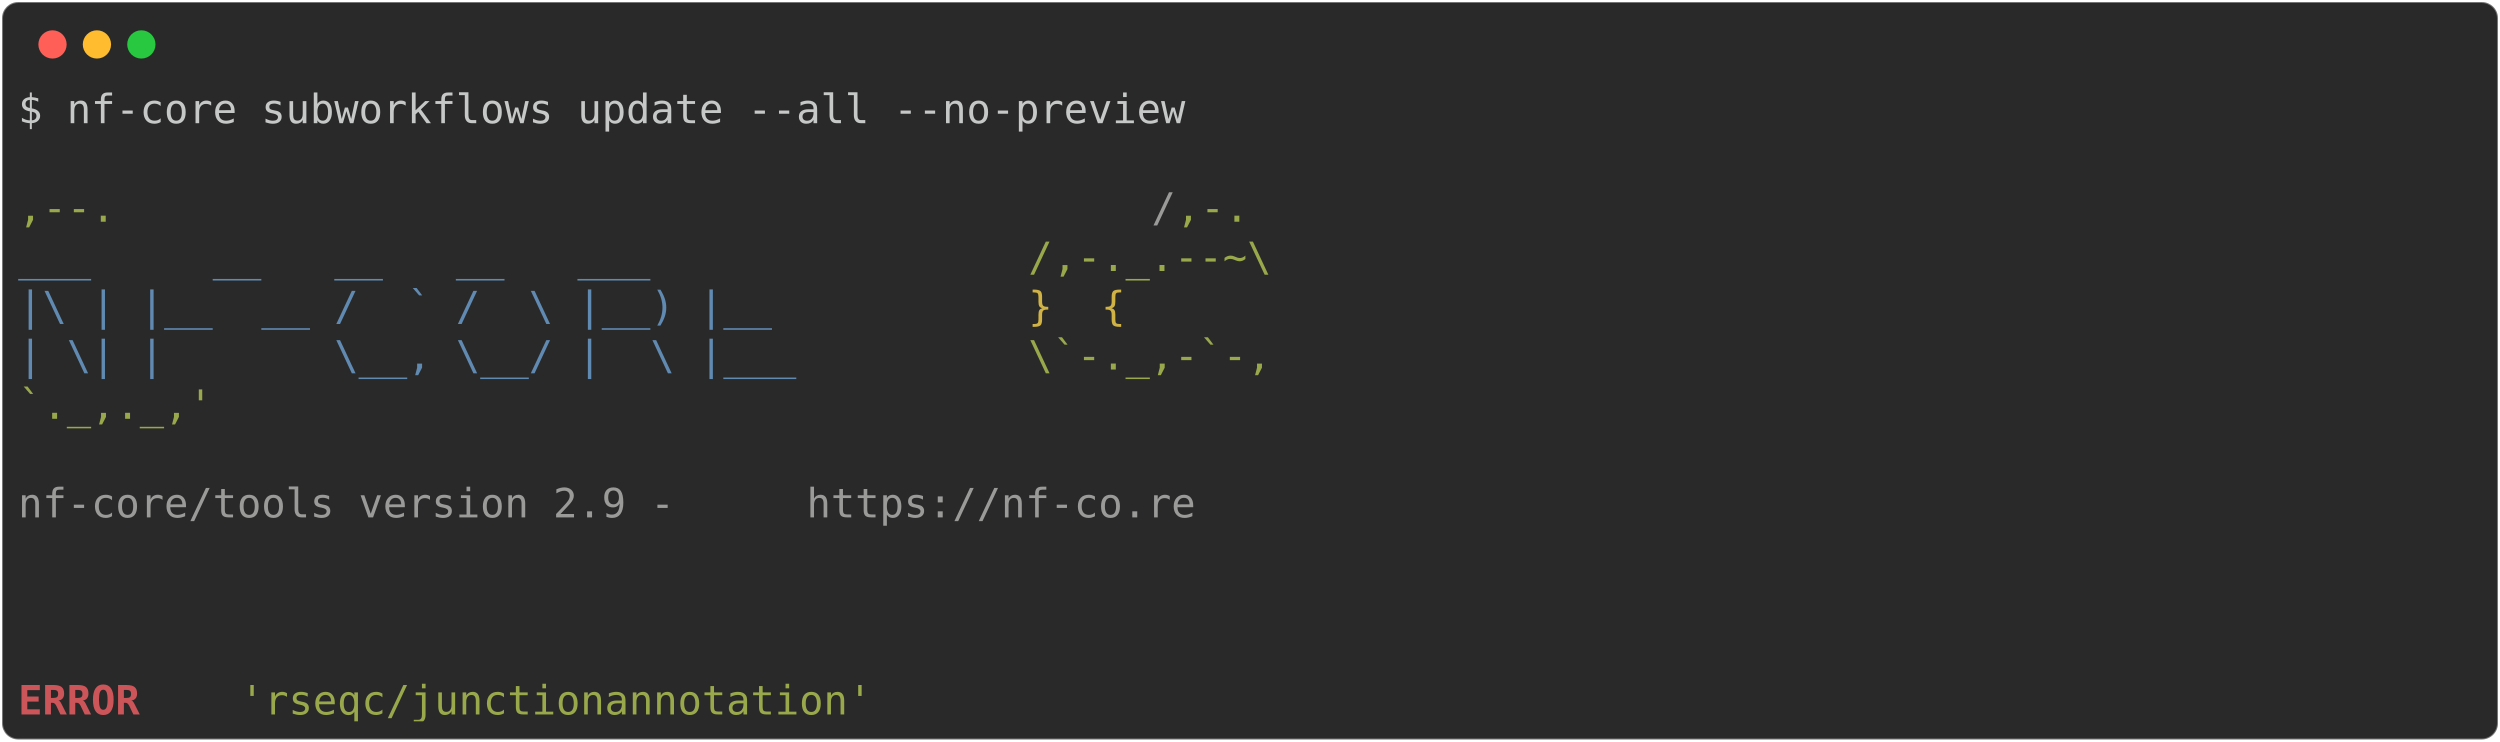
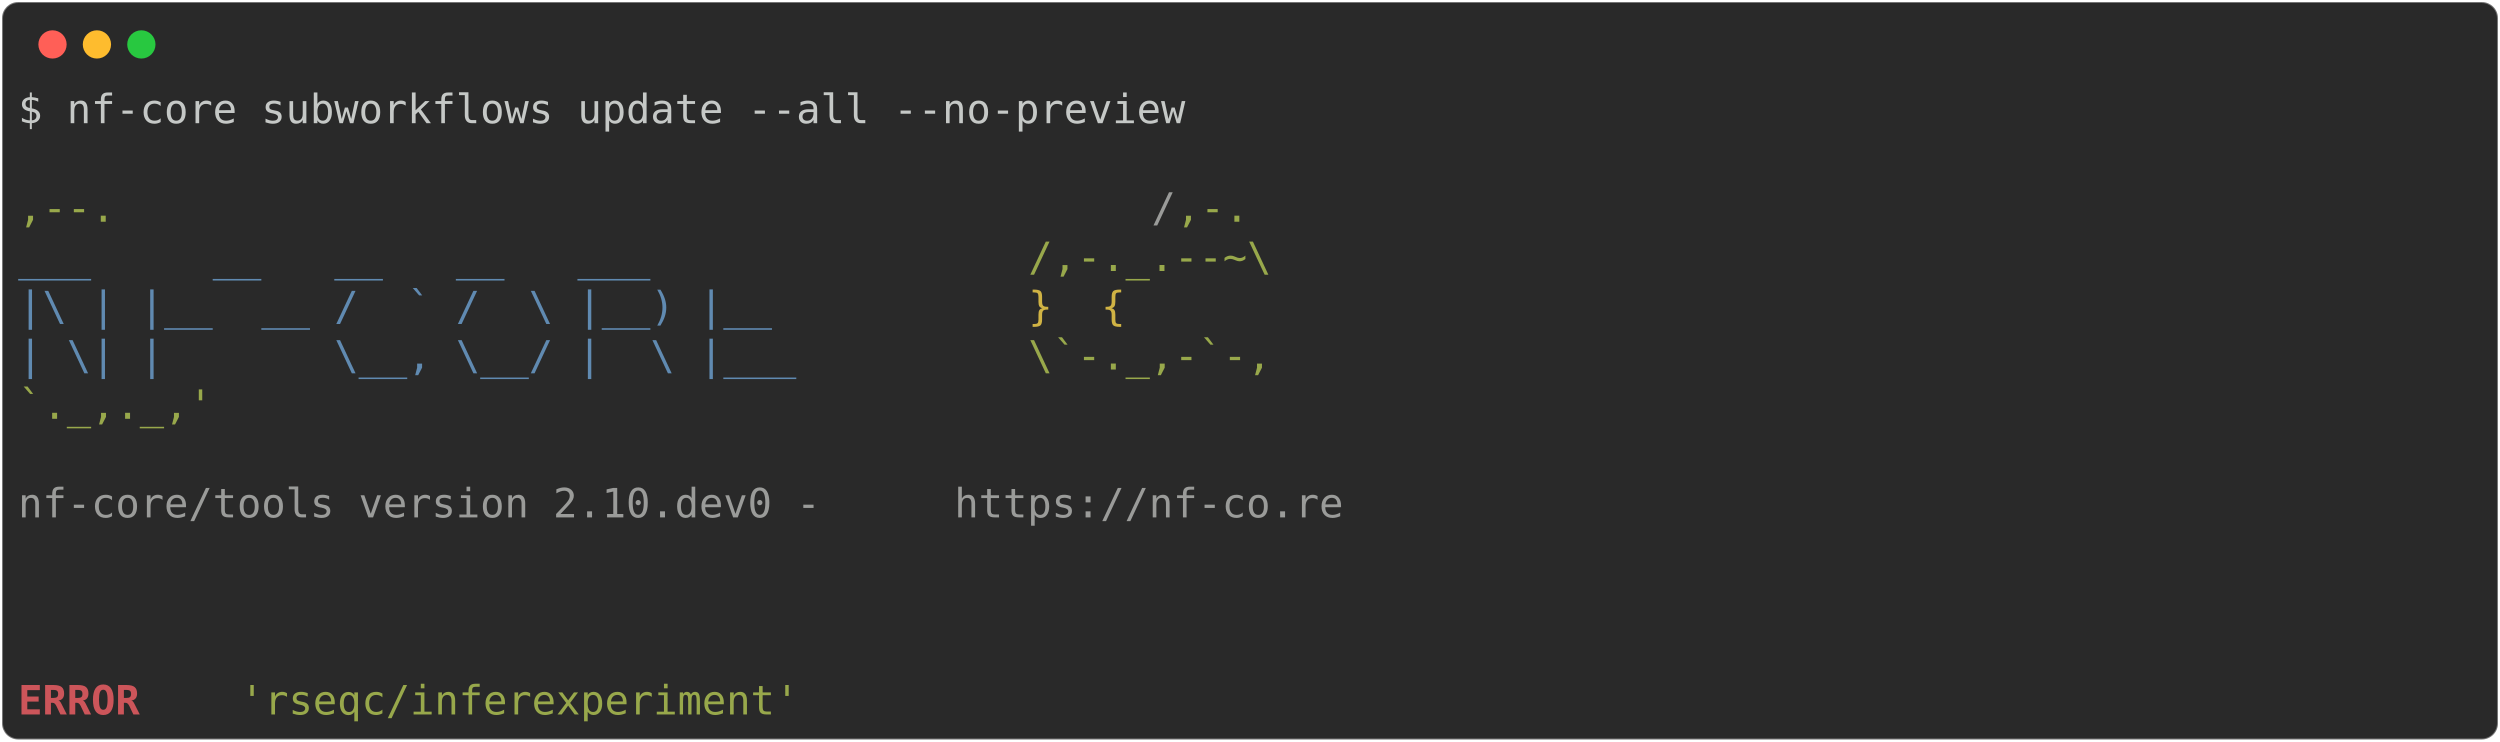
<svg xmlns="http://www.w3.org/2000/svg" class="rich-terminal" viewBox="0 0 1238 367.2">
  <style>

    @font-face {
        font-family: "Fira Code";
        src: local("FiraCode-Regular"),
                url("https://cdnjs.cloudflare.com/ajax/libs/firacode/6.2.0/woff2/FiraCode-Regular.woff2") format("woff2"),
                url("https://cdnjs.cloudflare.com/ajax/libs/firacode/6.2.0/woff/FiraCode-Regular.woff") format("woff");
        font-style: normal;
        font-weight: 400;
    }
    @font-face {
        font-family: "Fira Code";
        src: local("FiraCode-Bold"),
                url("https://cdnjs.cloudflare.com/ajax/libs/firacode/6.2.0/woff2/FiraCode-Bold.woff2") format("woff2"),
                url("https://cdnjs.cloudflare.com/ajax/libs/firacode/6.2.0/woff/FiraCode-Bold.woff") format("woff");
        font-style: bold;
        font-weight: 700;
    }

-     .terminal-3091928051-matrix {
+     .terminal-3016561864-matrix {
        font-family: Fira Code, monospace;
        font-size: 20px;
        line-height: 24.4px;
        font-variant-east-asian: full-width;
    }

-     .terminal-3091928051-title {
+     .terminal-3016561864-title {
        font-size: 18px;
        font-weight: bold;
        font-family: arial;
    }

-     .terminal-3091928051-r1 { fill: #c5c8c6 }
- .terminal-3091928051-r2 { fill: #98a84b }
- .terminal-3091928051-r3 { fill: #9a9b99 }
- .terminal-3091928051-r4 { fill: #608ab1 }
- .terminal-3091928051-r5 { fill: #d0b344 }
- .terminal-3091928051-r6 { fill: #cc555a;font-weight: bold }
+     .terminal-3016561864-r1 { fill: #c5c8c6 }
+ .terminal-3016561864-r2 { fill: #98a84b }
+ .terminal-3016561864-r3 { fill: #9a9b99 }
+ .terminal-3016561864-r4 { fill: #608ab1 }
+ .terminal-3016561864-r5 { fill: #d0b344 }
+ .terminal-3016561864-r6 { fill: #cc555a;font-weight: bold }
    </style>
  <defs>
-     <clipPath id="terminal-3091928051-clip-terminal">
+     <clipPath id="terminal-3016561864-clip-terminal">
      <rect x="0" y="0" width="1219.0" height="316.2" />
    </clipPath>
-     <clipPath id="terminal-3091928051-line-0">
+     <clipPath id="terminal-3016561864-line-0">
      <rect x="0" y="1.5" width="1220" height="24.65" />
    </clipPath>
-     <clipPath id="terminal-3091928051-line-1">
+     <clipPath id="terminal-3016561864-line-1">
      <rect x="0" y="25.9" width="1220" height="24.65" />
    </clipPath>
-     <clipPath id="terminal-3091928051-line-2">
+     <clipPath id="terminal-3016561864-line-2">
      <rect x="0" y="50.3" width="1220" height="24.65" />
    </clipPath>
-     <clipPath id="terminal-3091928051-line-3">
+     <clipPath id="terminal-3016561864-line-3">
      <rect x="0" y="74.7" width="1220" height="24.65" />
    </clipPath>
-     <clipPath id="terminal-3091928051-line-4">
+     <clipPath id="terminal-3016561864-line-4">
      <rect x="0" y="99.1" width="1220" height="24.65" />
    </clipPath>
-     <clipPath id="terminal-3091928051-line-5">
+     <clipPath id="terminal-3016561864-line-5">
      <rect x="0" y="123.5" width="1220" height="24.65" />
    </clipPath>
-     <clipPath id="terminal-3091928051-line-6">
+     <clipPath id="terminal-3016561864-line-6">
      <rect x="0" y="147.9" width="1220" height="24.65" />
    </clipPath>
-     <clipPath id="terminal-3091928051-line-7">
+     <clipPath id="terminal-3016561864-line-7">
      <rect x="0" y="172.3" width="1220" height="24.65" />
    </clipPath>
-     <clipPath id="terminal-3091928051-line-8">
+     <clipPath id="terminal-3016561864-line-8">
      <rect x="0" y="196.7" width="1220" height="24.65" />
    </clipPath>
-     <clipPath id="terminal-3091928051-line-9">
+     <clipPath id="terminal-3016561864-line-9">
      <rect x="0" y="221.1" width="1220" height="24.65" />
    </clipPath>
-     <clipPath id="terminal-3091928051-line-10">
+     <clipPath id="terminal-3016561864-line-10">
      <rect x="0" y="245.5" width="1220" height="24.65" />
    </clipPath>
-     <clipPath id="terminal-3091928051-line-11">
+     <clipPath id="terminal-3016561864-line-11">
      <rect x="0" y="269.9" width="1220" height="24.65" />
    </clipPath>
  </defs>
  <rect fill="#292929" stroke="rgba(255,255,255,0.35)" stroke-width="1" x="1" y="1" width="1236" height="365.2" rx="8" />
  <g transform="translate(26,22)">
    <circle cx="0" cy="0" r="7" fill="#ff5f57" />
    <circle cx="22" cy="0" r="7" fill="#febc2e" />
    <circle cx="44" cy="0" r="7" fill="#28c840" />
  </g>
-   <g transform="translate(9, 41)" clip-path="url(#terminal-3091928051-clip-terminal)">
-     <g class="terminal-3091928051-matrix">
-       <text class="terminal-3091928051-r1" x="0" y="20" textLength="585.6" clip-path="url(#terminal-3091928051-line-0)">$ nf-core subworkflows update --all --no-preview</text>
-       <text class="terminal-3091928051-r1" x="1220" y="20" textLength="12.2" clip-path="url(#terminal-3091928051-line-0)">
+   <g transform="translate(9, 41)" clip-path="url(#terminal-3016561864-clip-terminal)">
+     <g class="terminal-3016561864-matrix">
+       <text class="terminal-3016561864-r1" x="0" y="20" textLength="585.6" clip-path="url(#terminal-3016561864-line-0)">$ nf-core subworkflows update --all --no-preview</text>
+       <text class="terminal-3016561864-r1" x="1220" y="20" textLength="12.2" clip-path="url(#terminal-3016561864-line-0)">
</text>
-       <text class="terminal-3091928051-r1" x="1220" y="44.4" textLength="12.2" clip-path="url(#terminal-3091928051-line-1)">
+       <text class="terminal-3016561864-r1" x="1220" y="44.4" textLength="12.2" clip-path="url(#terminal-3016561864-line-1)">
</text>
-       <text class="terminal-3091928051-r2" x="0" y="68.8" textLength="561.2" clip-path="url(#terminal-3091928051-line-2)">                                          ,--.</text>
-       <text class="terminal-3091928051-r3" x="561.2" y="68.8" textLength="12.2" clip-path="url(#terminal-3091928051-line-2)">/</text>
-       <text class="terminal-3091928051-r2" x="573.4" y="68.8" textLength="36.6" clip-path="url(#terminal-3091928051-line-2)">,-.</text>
-       <text class="terminal-3091928051-r1" x="1220" y="68.8" textLength="12.2" clip-path="url(#terminal-3091928051-line-2)">
+       <text class="terminal-3016561864-r2" x="0" y="68.8" textLength="561.2" clip-path="url(#terminal-3016561864-line-2)">                                          ,--.</text>
+       <text class="terminal-3016561864-r3" x="561.2" y="68.8" textLength="12.2" clip-path="url(#terminal-3016561864-line-2)">/</text>
+       <text class="terminal-3016561864-r2" x="573.4" y="68.8" textLength="36.6" clip-path="url(#terminal-3016561864-line-2)">,-.</text>
+       <text class="terminal-3016561864-r1" x="1220" y="68.8" textLength="12.2" clip-path="url(#terminal-3016561864-line-2)">
</text>
-       <text class="terminal-3091928051-r4" x="0" y="93.2" textLength="500.2" clip-path="url(#terminal-3091928051-line-3)">          ___     __   __   __   ___     </text>
-       <text class="terminal-3091928051-r2" x="500.2" y="93.2" textLength="122" clip-path="url(#terminal-3091928051-line-3)">/,-._.--~\</text>
-       <text class="terminal-3091928051-r1" x="1220" y="93.2" textLength="12.2" clip-path="url(#terminal-3091928051-line-3)">
+       <text class="terminal-3016561864-r4" x="0" y="93.2" textLength="500.2" clip-path="url(#terminal-3016561864-line-3)">          ___     __   __   __   ___     </text>
+       <text class="terminal-3016561864-r2" x="500.2" y="93.2" textLength="122" clip-path="url(#terminal-3016561864-line-3)">/,-._.--~\</text>
+       <text class="terminal-3016561864-r1" x="1220" y="93.2" textLength="12.2" clip-path="url(#terminal-3016561864-line-3)">
</text>
-       <text class="terminal-3091928051-r4" x="0" y="117.6" textLength="500.2" clip-path="url(#terminal-3091928051-line-4)">    |\ | |__  __ /  ` /  \ |__) |__      </text>
-       <text class="terminal-3091928051-r5" x="500.2" y="117.6" textLength="85.4" clip-path="url(#terminal-3091928051-line-4)">   }  {</text>
-       <text class="terminal-3091928051-r1" x="1220" y="117.6" textLength="12.2" clip-path="url(#terminal-3091928051-line-4)">
+       <text class="terminal-3016561864-r4" x="0" y="117.6" textLength="500.2" clip-path="url(#terminal-3016561864-line-4)">    |\ | |__  __ /  ` /  \ |__) |__      </text>
+       <text class="terminal-3016561864-r5" x="500.2" y="117.6" textLength="85.4" clip-path="url(#terminal-3016561864-line-4)">   }  {</text>
+       <text class="terminal-3016561864-r1" x="1220" y="117.6" textLength="12.2" clip-path="url(#terminal-3016561864-line-4)">
</text>
-       <text class="terminal-3091928051-r4" x="0" y="142" textLength="500.2" clip-path="url(#terminal-3091928051-line-5)">    | \| |       \__, \__/ |  \ |___     </text>
-       <text class="terminal-3091928051-r2" x="500.2" y="142" textLength="122" clip-path="url(#terminal-3091928051-line-5)">\`-._,-`-,</text>
-       <text class="terminal-3091928051-r1" x="1220" y="142" textLength="12.2" clip-path="url(#terminal-3091928051-line-5)">
+       <text class="terminal-3016561864-r4" x="0" y="142" textLength="500.2" clip-path="url(#terminal-3016561864-line-5)">    | \| |       \__, \__/ |  \ |___     </text>
+       <text class="terminal-3016561864-r2" x="500.2" y="142" textLength="122" clip-path="url(#terminal-3016561864-line-5)">\`-._,-`-,</text>
+       <text class="terminal-3016561864-r1" x="1220" y="142" textLength="12.2" clip-path="url(#terminal-3016561864-line-5)">
</text>
-       <text class="terminal-3091928051-r2" x="0" y="166.4" textLength="610" clip-path="url(#terminal-3091928051-line-6)">                                          `._,._,'</text>
-       <text class="terminal-3091928051-r1" x="1220" y="166.4" textLength="12.2" clip-path="url(#terminal-3091928051-line-6)">
+       <text class="terminal-3016561864-r2" x="0" y="166.4" textLength="610" clip-path="url(#terminal-3016561864-line-6)">                                          `._,._,'</text>
+       <text class="terminal-3016561864-r1" x="1220" y="166.4" textLength="12.2" clip-path="url(#terminal-3016561864-line-6)">
</text>
-       <text class="terminal-3091928051-r1" x="1220" y="190.8" textLength="12.2" clip-path="url(#terminal-3091928051-line-7)">
+       <text class="terminal-3016561864-r1" x="1220" y="190.8" textLength="12.2" clip-path="url(#terminal-3016561864-line-7)">
</text>
-       <text class="terminal-3091928051-r3" x="0" y="215.2" textLength="390.4" clip-path="url(#terminal-3091928051-line-8)">    nf-core/tools version 2.9 - </text>
-       <text class="terminal-3091928051-r3" x="390.4" y="215.2" textLength="195.2" clip-path="url(#terminal-3091928051-line-8)">https://nf-co.re</text>
-       <text class="terminal-3091928051-r1" x="1220" y="215.2" textLength="12.2" clip-path="url(#terminal-3091928051-line-8)">
+       <text class="terminal-3016561864-r3" x="0" y="215.2" textLength="463.6" clip-path="url(#terminal-3016561864-line-8)">    nf-core/tools version 2.10.dev0 - </text>
+       <text class="terminal-3016561864-r3" x="463.6" y="215.2" textLength="195.2" clip-path="url(#terminal-3016561864-line-8)">https://nf-co.re</text>
+       <text class="terminal-3016561864-r1" x="1220" y="215.2" textLength="12.2" clip-path="url(#terminal-3016561864-line-8)">
</text>
-       <text class="terminal-3091928051-r1" x="1220" y="239.6" textLength="12.2" clip-path="url(#terminal-3091928051-line-9)">
+       <text class="terminal-3016561864-r1" x="1220" y="239.6" textLength="12.2" clip-path="url(#terminal-3016561864-line-9)">
</text>
-       <text class="terminal-3091928051-r1" x="1220" y="264" textLength="12.2" clip-path="url(#terminal-3091928051-line-10)">
+       <text class="terminal-3016561864-r1" x="1220" y="264" textLength="12.2" clip-path="url(#terminal-3016561864-line-10)">
</text>
-       <text class="terminal-3091928051-r1" x="1220" y="288.4" textLength="12.2" clip-path="url(#terminal-3091928051-line-11)">
+       <text class="terminal-3016561864-r1" x="1220" y="288.4" textLength="12.2" clip-path="url(#terminal-3016561864-line-11)">
</text>
-       <text class="terminal-3091928051-r6" x="0" y="312.8" textLength="97.6" clip-path="url(#terminal-3091928051-line-12)">ERROR   </text>
-       <text class="terminal-3091928051-r2" x="109.8" y="312.8" textLength="317.2" clip-path="url(#terminal-3091928051-line-12)">'rseqc/junctionannotation'</text>
-       <text class="terminal-3091928051-r1" x="1220" y="312.8" textLength="12.2" clip-path="url(#terminal-3091928051-line-12)">
+       <text class="terminal-3016561864-r6" x="0" y="312.8" textLength="97.6" clip-path="url(#terminal-3016561864-line-12)">ERROR   </text>
+       <text class="terminal-3016561864-r2" x="109.8" y="312.8" textLength="280.6" clip-path="url(#terminal-3016561864-line-12)">'rseqc/inferexperiment'</text>
+       <text class="terminal-3016561864-r1" x="1220" y="312.8" textLength="12.2" clip-path="url(#terminal-3016561864-line-12)">
</text>
    </g>
  </g>
</svg>
